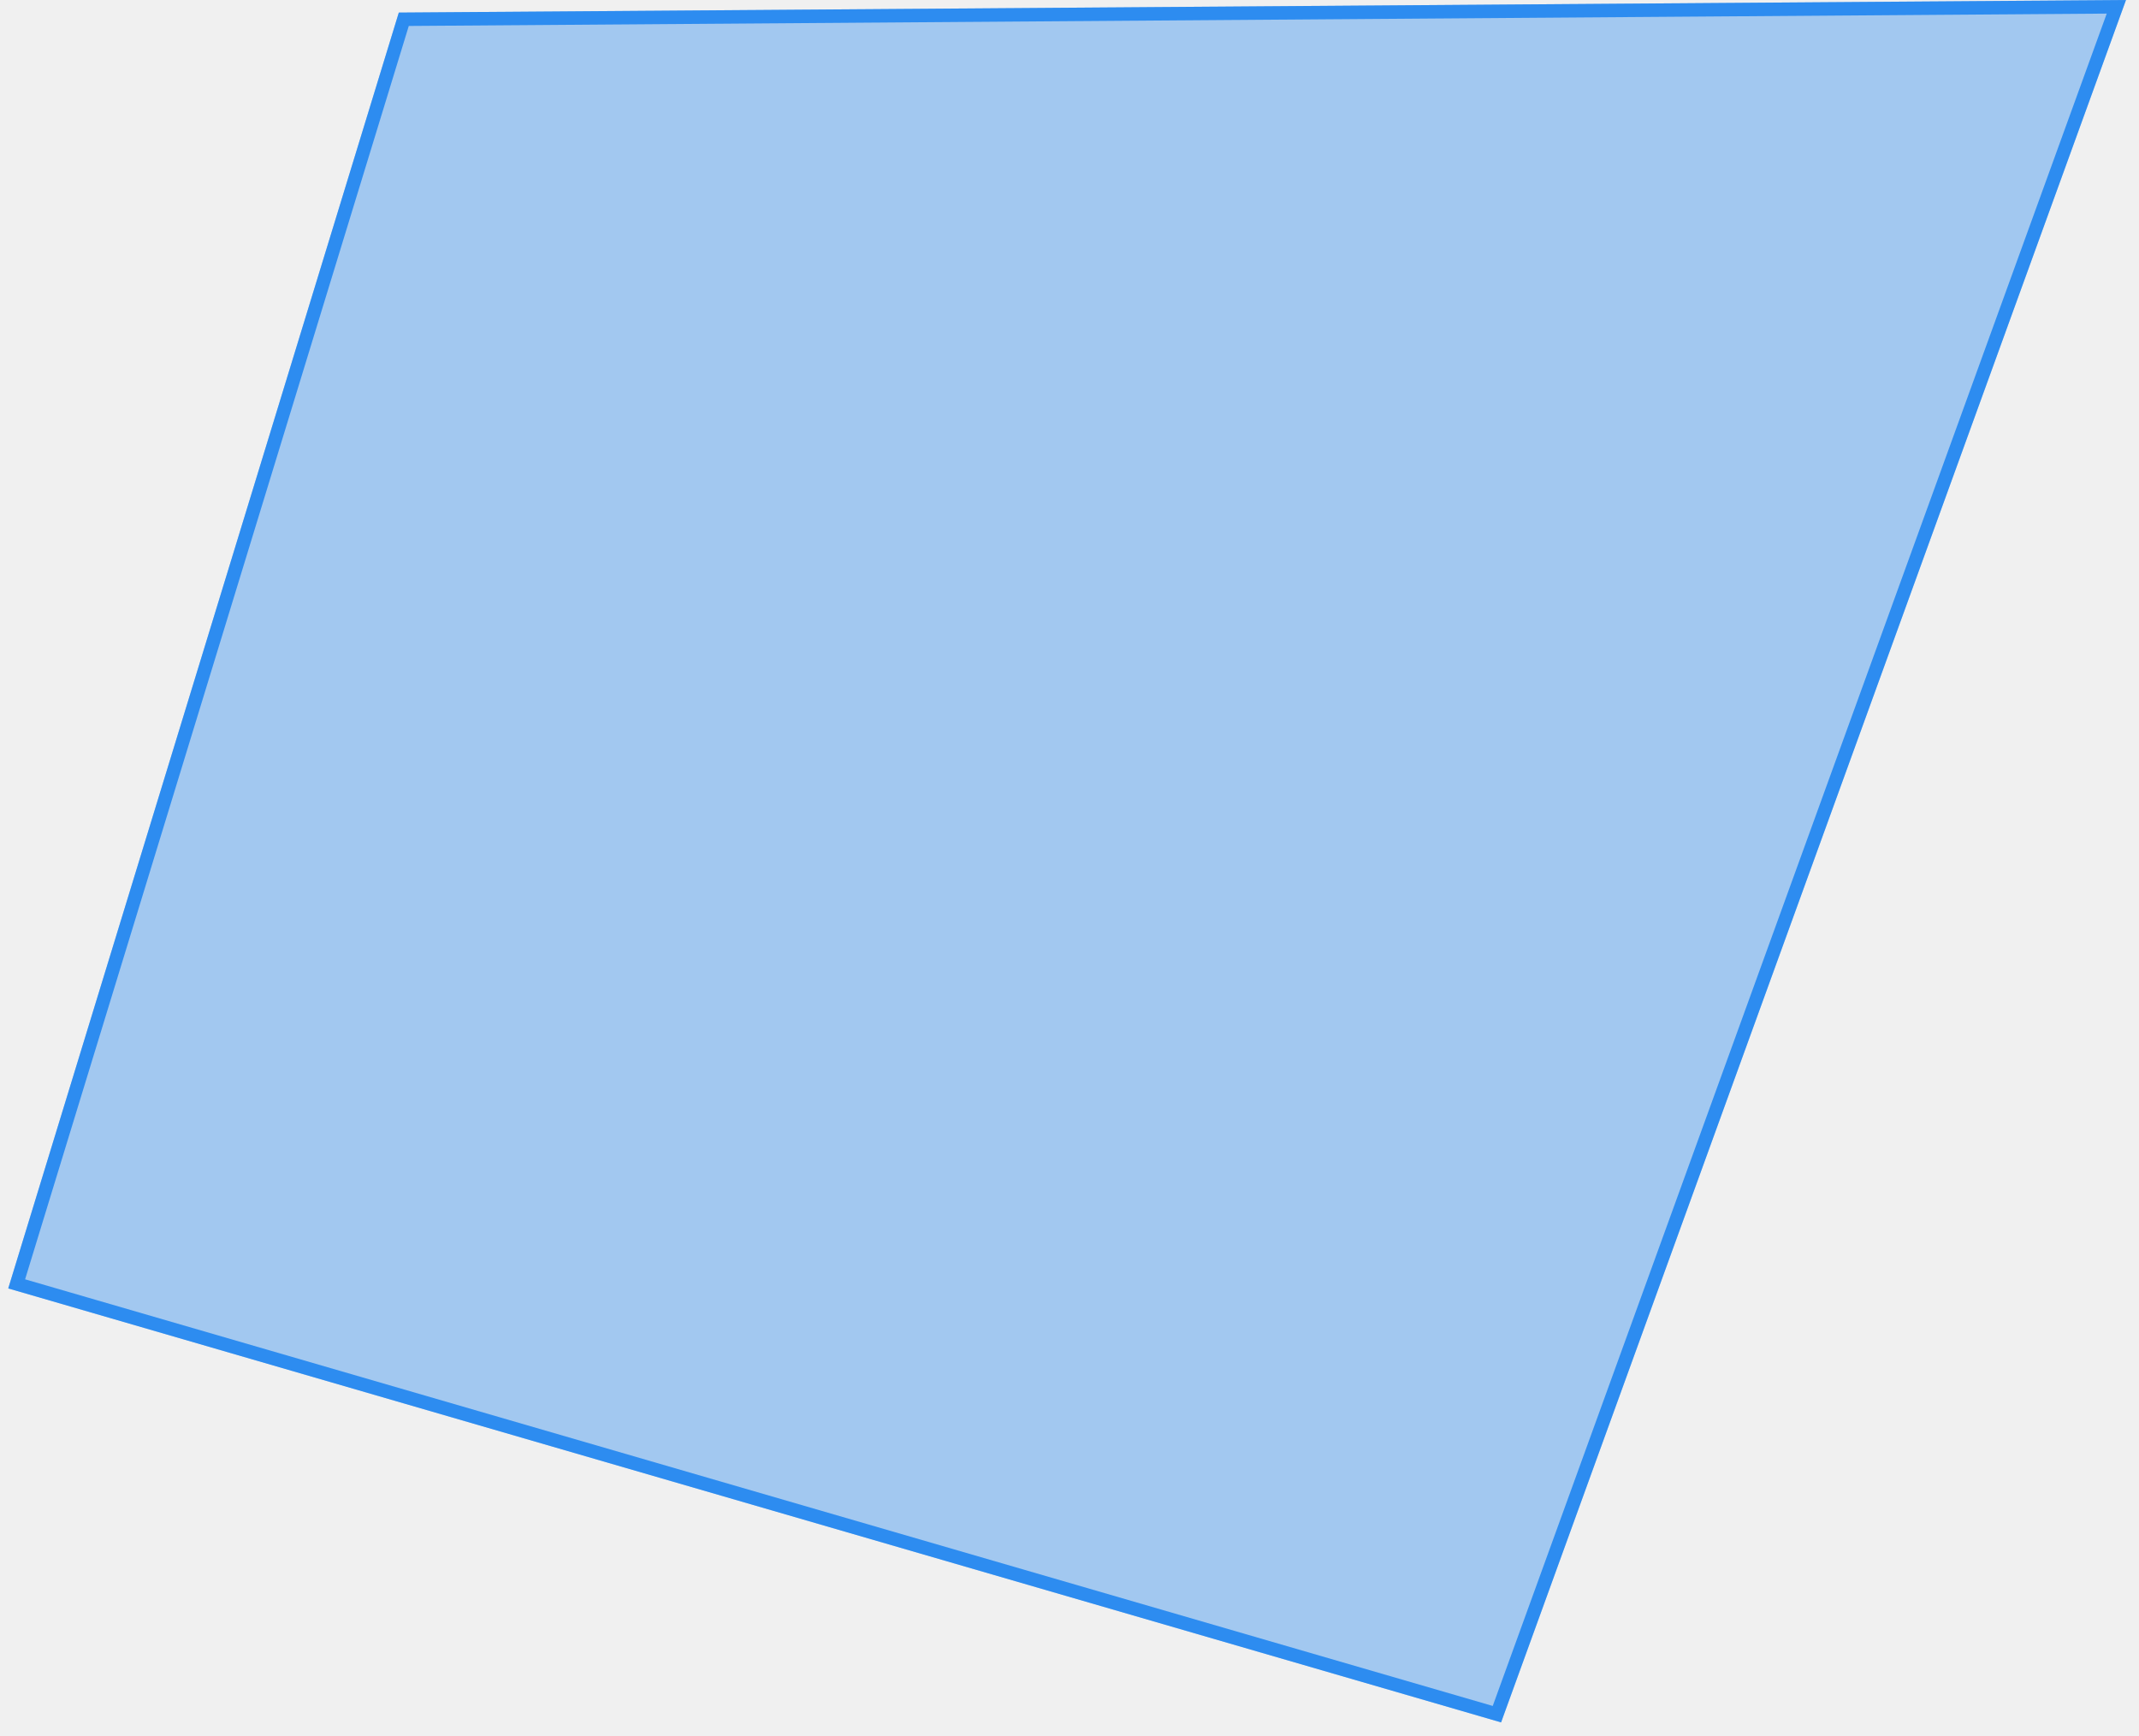
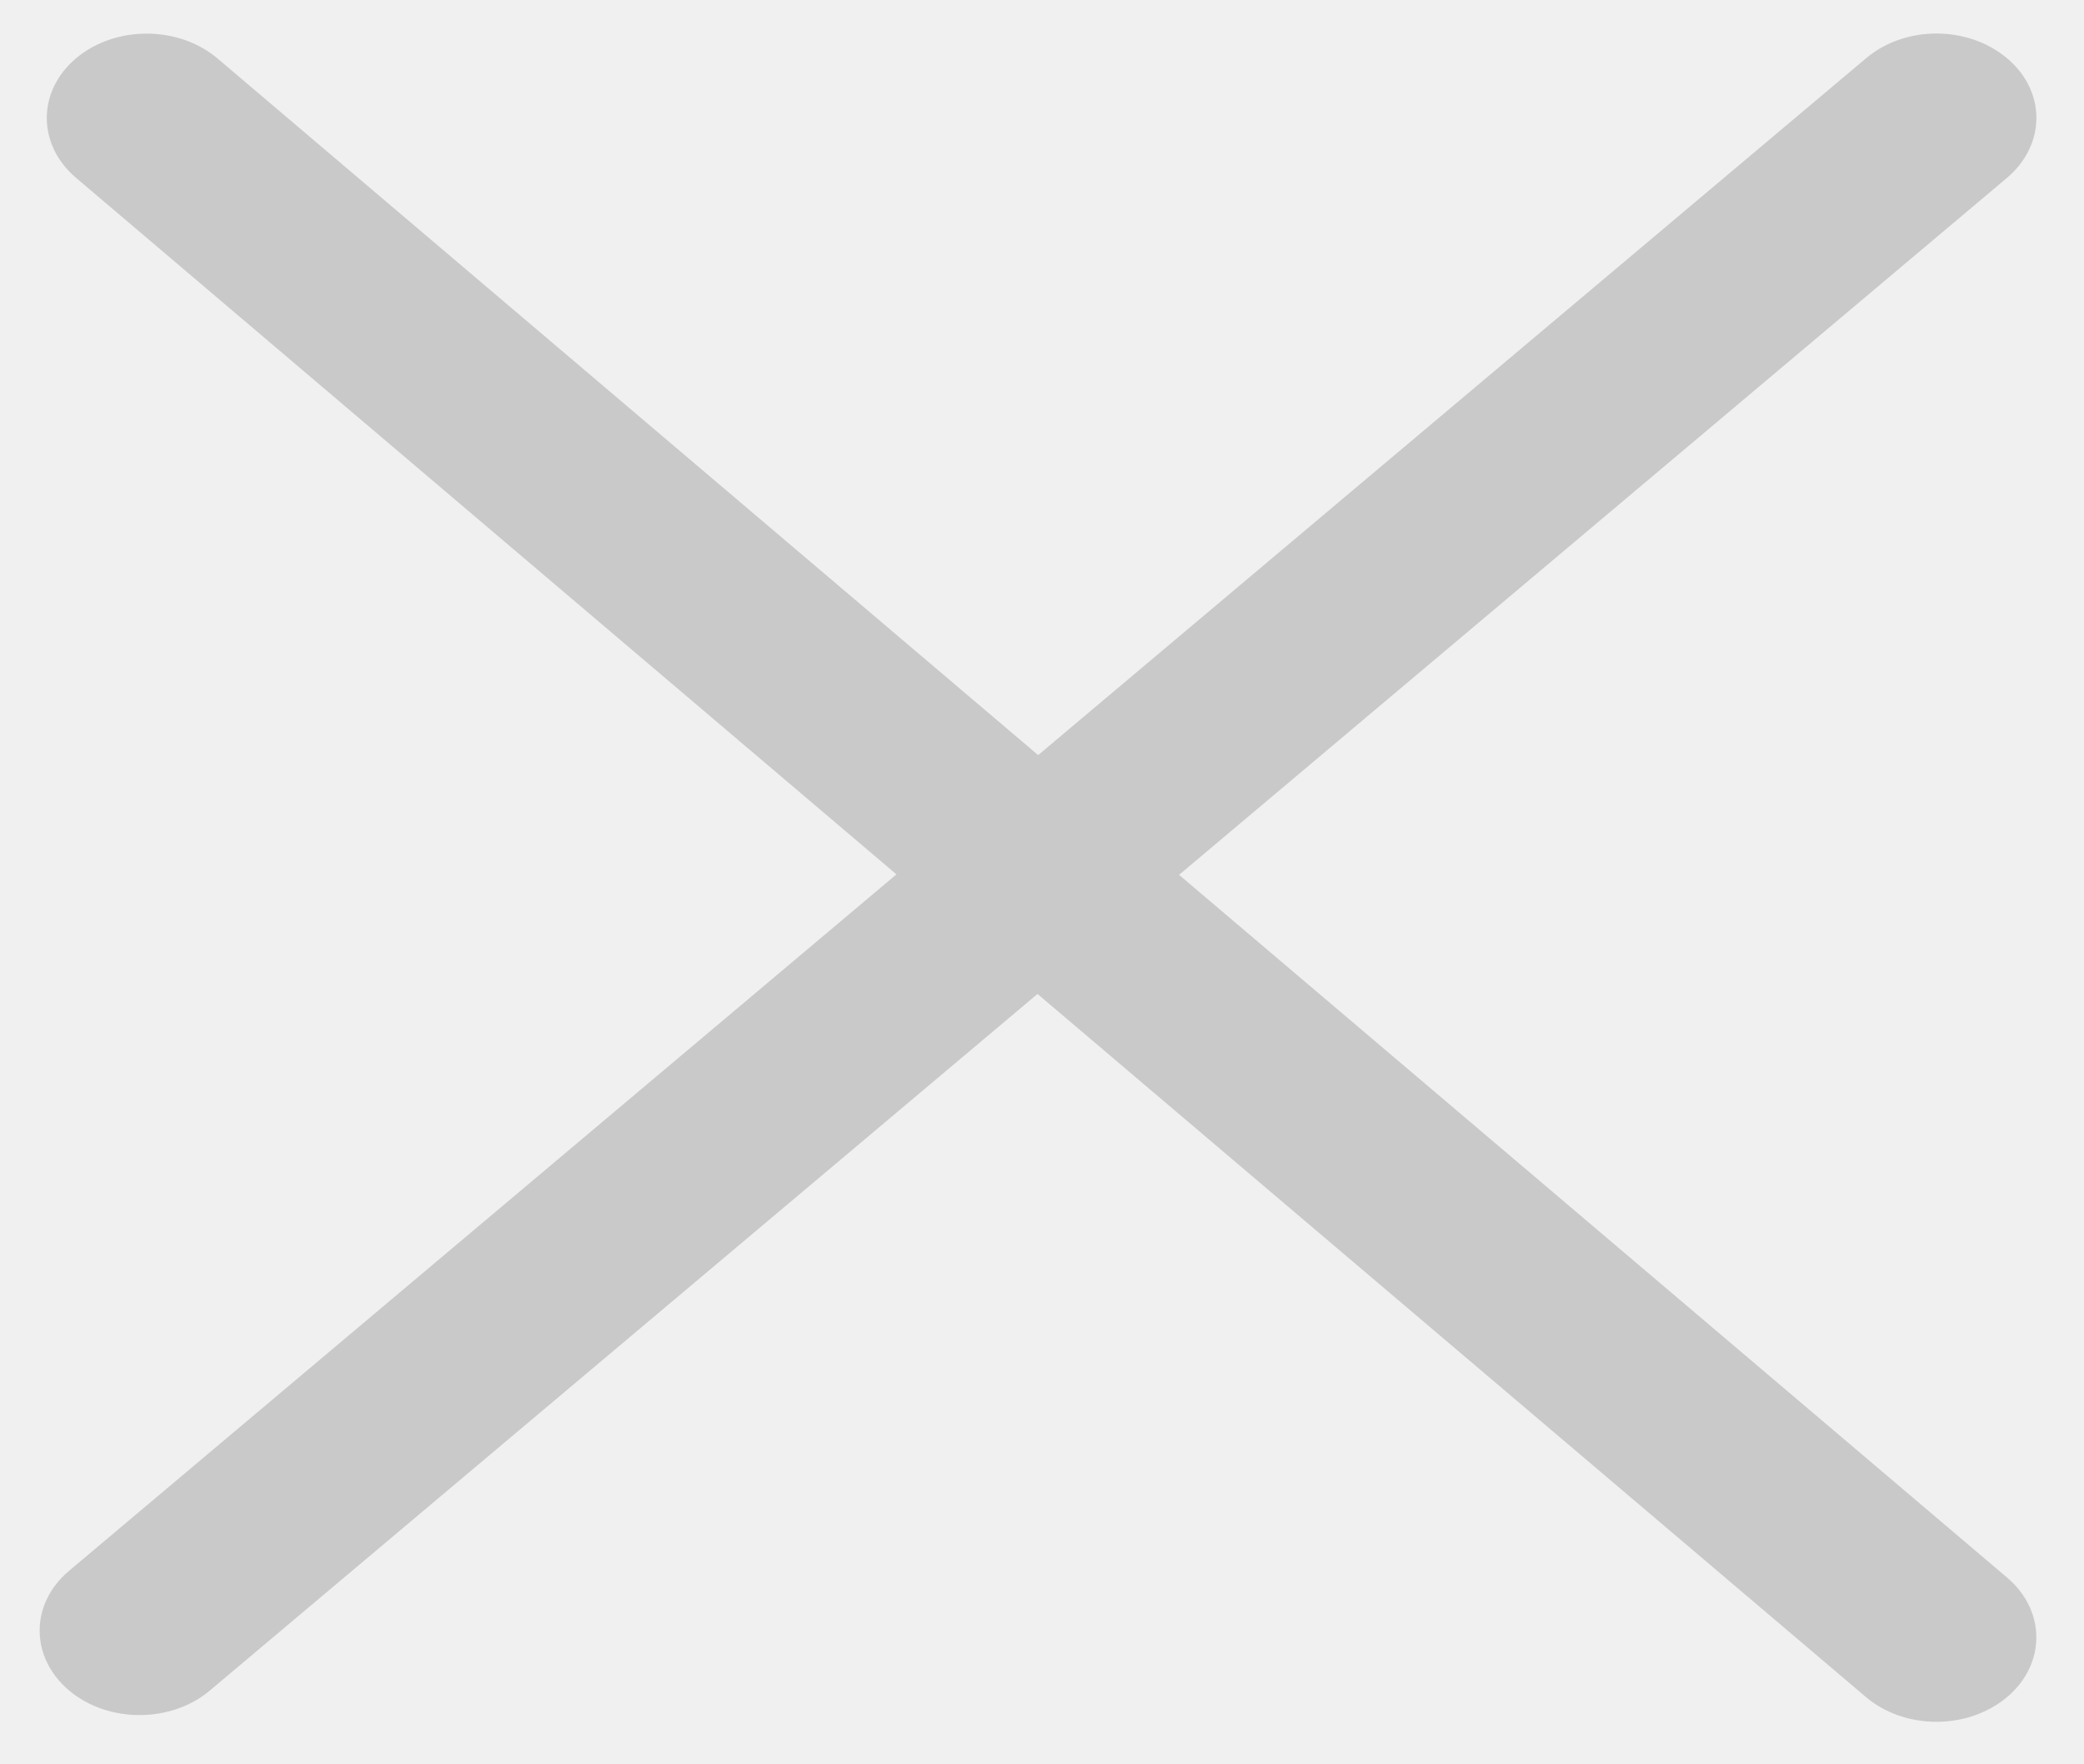
- <svg xmlns="http://www.w3.org/2000/svg" version="1.1" width="159px" height="129px">
-   <defs>
-     <mask fill="white" id="clip401">
-       <path d="M 0.613 95.774  L 29.645 0.935  L 158.032 0  L 111.581 128.032  L 0.613 95.774  Z " fill-rule="evenodd" />
-     </mask>
-   </defs>
-   <g transform="matrix(1 0 0 1 -248 -1494 )">
-     <path d="M 0.613 95.774  L 29.645 0.935  L 158.032 0  L 111.581 128.032  L 0.613 95.774  Z " fill-rule="nonzero" fill="#2d8cf0" stroke="none" fill-opacity="0.4" transform="matrix(1 0 0 1 248 1494 )" />
-     <path d="M 0.613 95.774  L 29.645 0.935  L 158.032 0  L 111.581 128.032  L 0.613 95.774  Z " stroke-width="2" stroke="#2d8cf0" fill="none" transform="matrix(1 0 0 1 248 1494 )" mask="url(#clip401)" />
+ <svg xmlns="http://www.w3.org/2000/svg" version="1.1" width="13px" height="11px">
+   <g transform="matrix(1 0 0 1 -2035 -1214 )">
+     <path d="M 7.355 5.457  L 12.519 1.11  C 12.763 0.904  12.765 0.571  12.522 0.365  C 12.278 0.158  11.885 0.157  11.641 0.363  L 6.476 4.71  L 1.356 0.364  C 1.113 0.159  0.719 0.158  0.475 0.363  C 0.231 0.569  0.231 0.902  0.474 1.109  L 5.592 5.454  L 0.431 9.798  C 0.187 10.003  0.186 10.336  0.429 10.543  C 0.55 10.646  0.71 10.698  0.87 10.698  C 1.029 10.698  1.188 10.647  1.309 10.545  L 6.472 6.2  L 11.639 10.585  C 11.76 10.688  11.92 10.74  12.08 10.74  C 12.24 10.74  12.398 10.688  12.52 10.586  C 12.763 10.381  12.764 10.048  12.521 9.841  L 7.355 5.457  Z " fill-rule="nonzero" fill="#c9c9c9" stroke="none" transform="matrix(1 0 0 1 2035 1214 )" />
  </g>
</svg>
